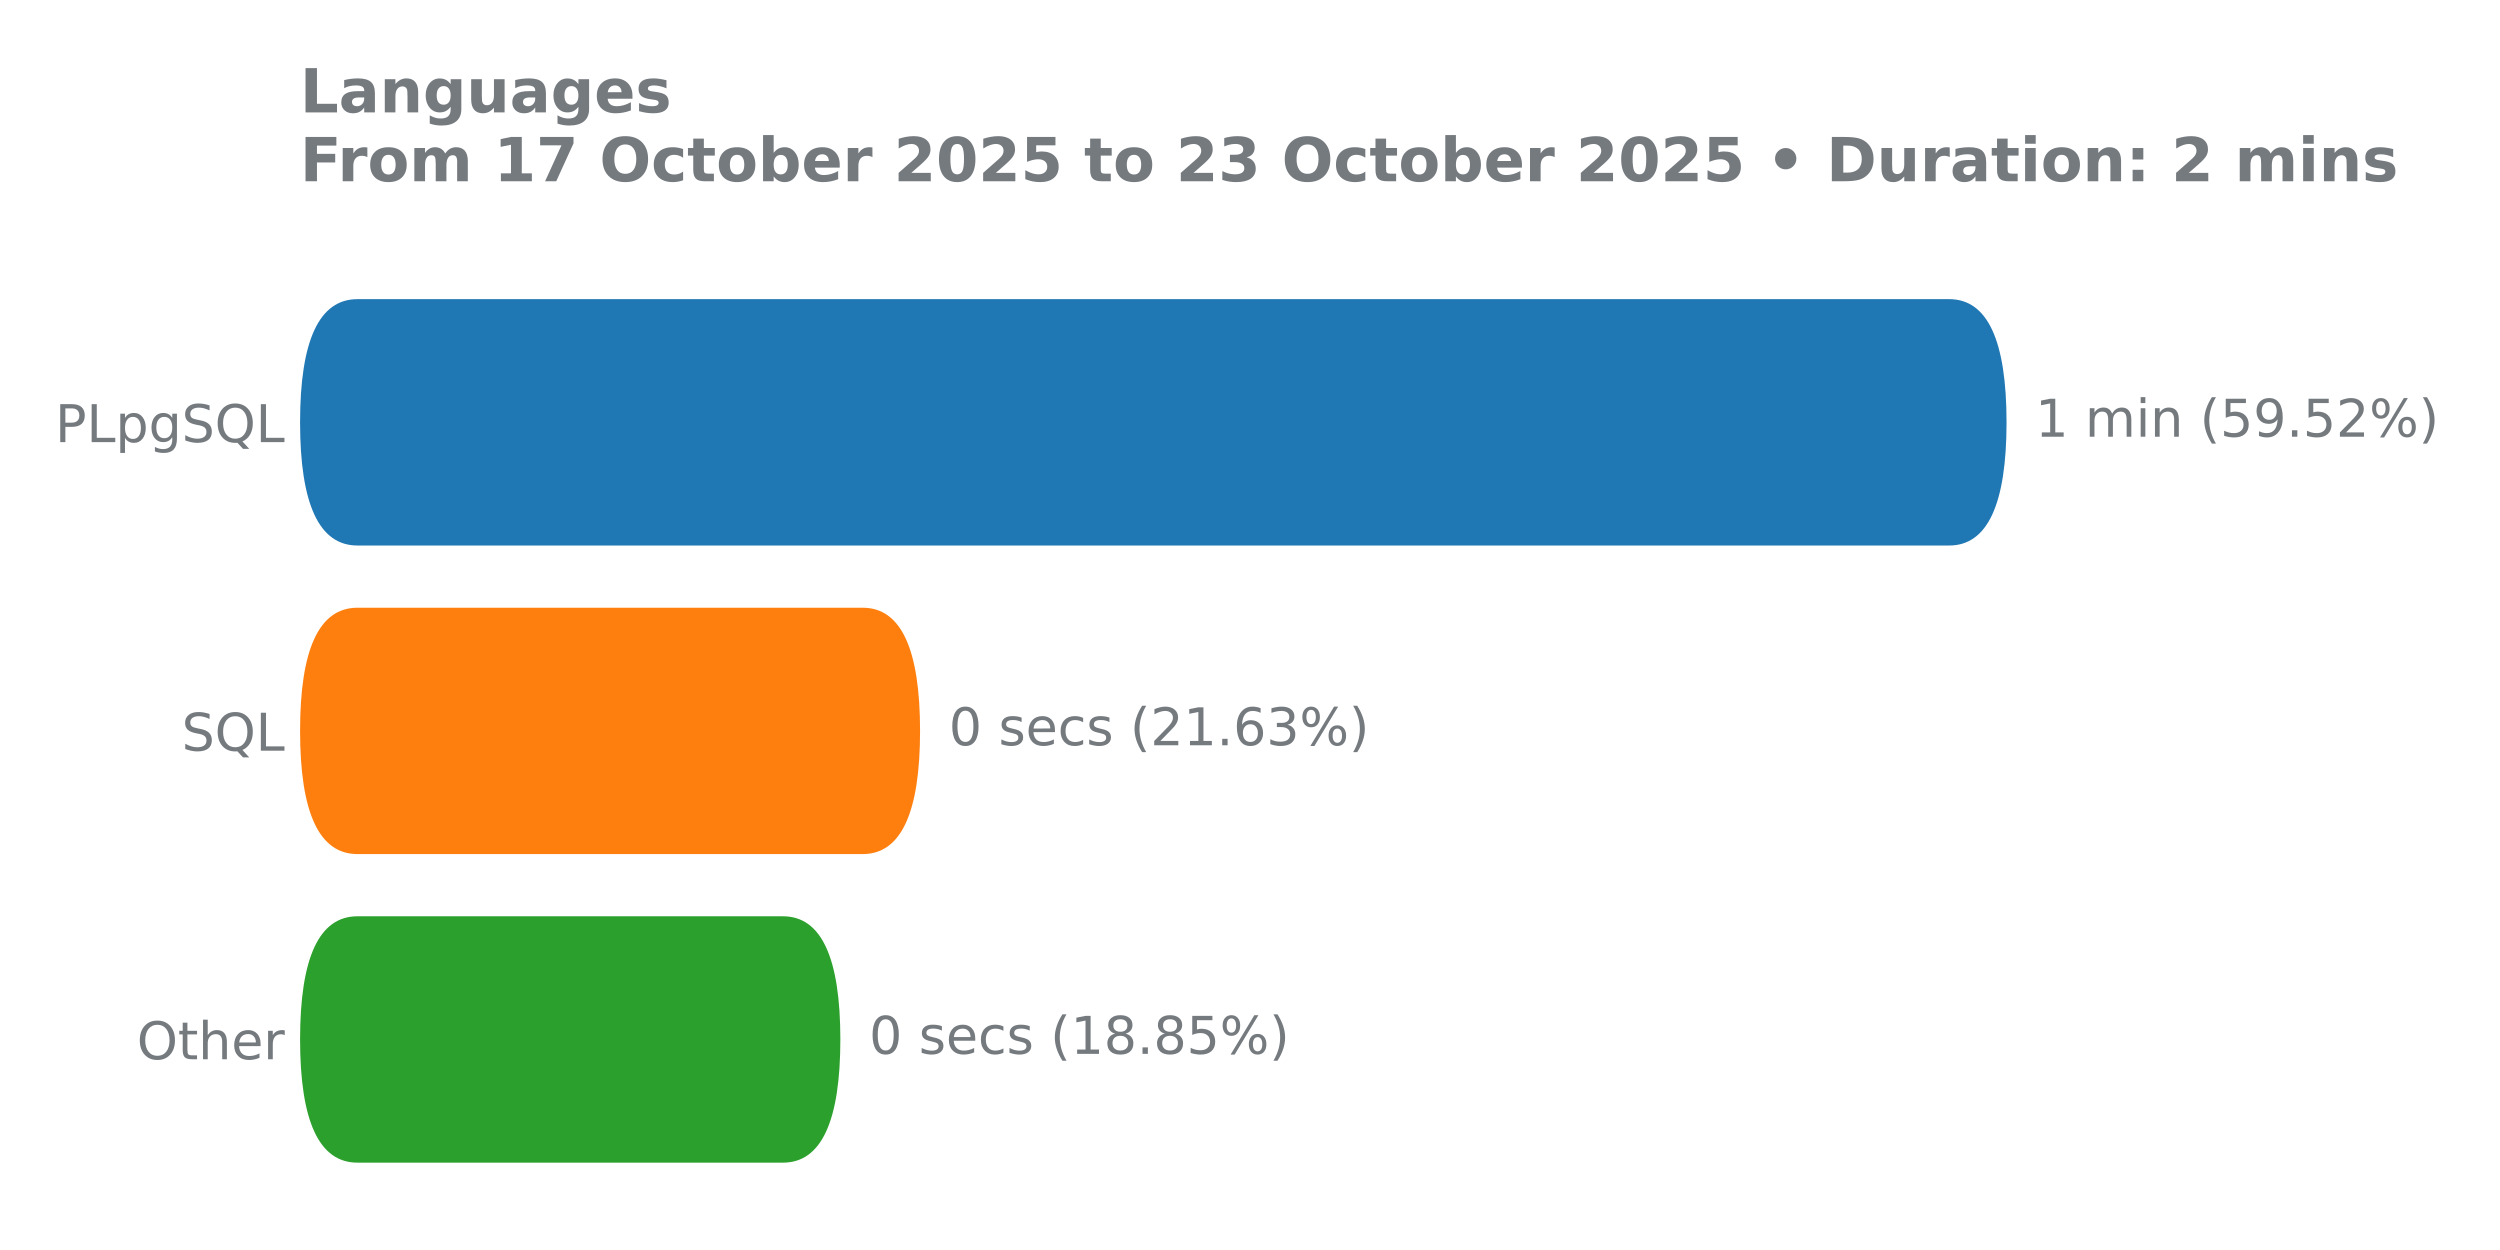
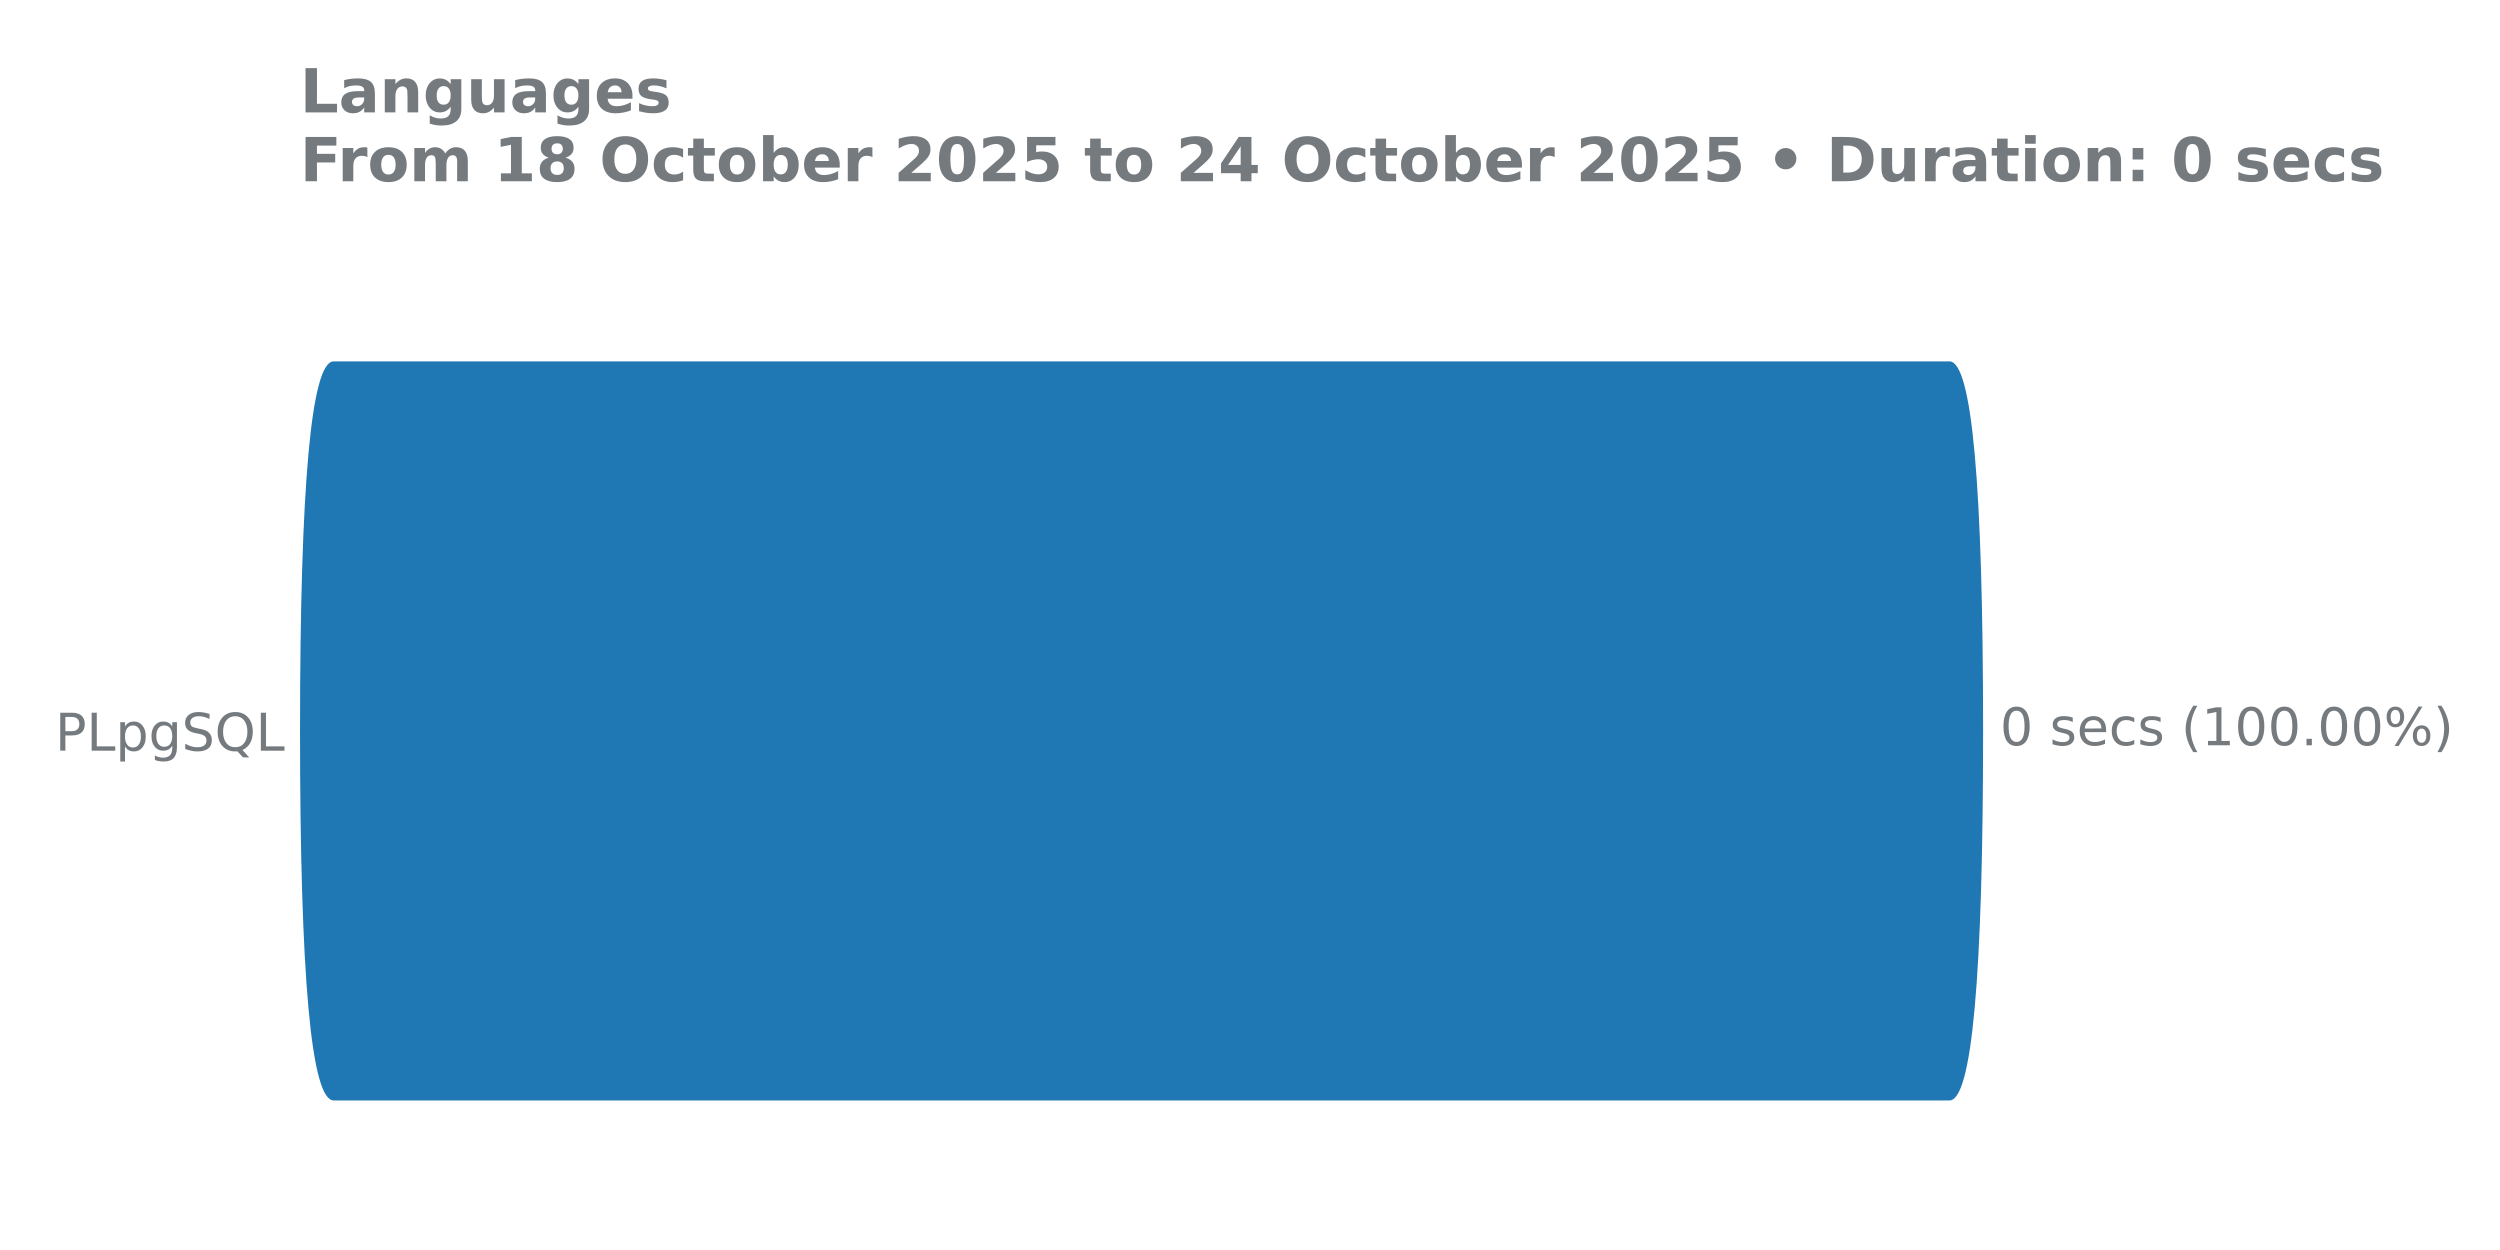
<svg xmlns="http://www.w3.org/2000/svg" xmlns:xlink="http://www.w3.org/1999/xlink" width="576pt" height="288pt" viewBox="0 0 576 288" version="1.1">
  <defs>
    <style type="text/css">*{stroke-linejoin: round; stroke-linecap: butt}</style>
  </defs>
  <g id="figure_1">
    <g id="patch_1">
      <path d="M 0 288  L 576 288  L 576 0  L 0 0  L 0 288  z " style="fill: none" />
    </g>
    <g id="axes_1">
      <g id="patch_2">
-         <path d="M 69.11 275.04  L 528.401 275.04  L 528.401 61.76  L 69.11 61.76  L 69.11 275.04  z " style="fill: none" />
+         <path d="M 69.11 275.04  L 495.704 275.04  L 495.704 61.76  L 69.11 61.76  L 69.11 275.04  z " style="fill: none" />
      </g>
      <g id="matplotlib.axis_1" />
      <g id="matplotlib.axis_2">
        <g id="ytick_1">
          <g id="text_1">
-             <g style="fill: #757a7f" transform="translate(12.70125 101.8657) scale(0.12 -0.12)">
+             <g style="fill: #757a7f" transform="translate(12.70125 172.9591) scale(0.12 -0.12)">
              <defs>
                <path id="DejaVuSans-50" d="M 1259 4147  L 1259 2394  L 2053 2394  Q 2494 2394 2734 2622  Q 2975 2850 2975 3272  Q 2975 3691 2734 3919  Q 2494 4147 2053 4147  L 1259 4147  z M 628 4666  L 2053 4666  Q 2838 4666 3239 4311  Q 3641 3956 3641 3272  Q 3641 2581 3239 2228  Q 2838 1875 2053 1875  L 1259 1875  L 1259 0  L 628 0  L 628 4666  z " transform="scale(0.015625)" />
                <path id="DejaVuSans-4c" d="M 628 4666  L 1259 4666  L 1259 531  L 3531 531  L 3531 0  L 628 0  L 628 4666  z " transform="scale(0.015625)" />
                <path id="DejaVuSans-70" d="M 1159 525  L 1159 -1331  L 581 -1331  L 581 3500  L 1159 3500  L 1159 2969  Q 1341 3281 1617 3432  Q 1894 3584 2278 3584  Q 2916 3584 3314 3078  Q 3713 2572 3713 1747  Q 3713 922 3314 415  Q 2916 -91 2278 -91  Q 1894 -91 1617 61  Q 1341 213 1159 525  z M 3116 1747  Q 3116 2381 2855 2742  Q 2594 3103 2138 3103  Q 1681 3103 1420 2742  Q 1159 2381 1159 1747  Q 1159 1113 1420 752  Q 1681 391 2138 391  Q 2594 391 2855 752  Q 3116 1113 3116 1747  z " transform="scale(0.015625)" />
                <path id="DejaVuSans-67" d="M 2906 1791  Q 2906 2416 2648 2759  Q 2391 3103 1925 3103  Q 1463 3103 1205 2759  Q 947 2416 947 1791  Q 947 1169 1205 825  Q 1463 481 1925 481  Q 2391 481 2648 825  Q 2906 1169 2906 1791  z M 3481 434  Q 3481 -459 3084 -895  Q 2688 -1331 1869 -1331  Q 1566 -1331 1297 -1286  Q 1028 -1241 775 -1147  L 775 -588  Q 1028 -725 1275 -790  Q 1522 -856 1778 -856  Q 2344 -856 2625 -561  Q 2906 -266 2906 331  L 2906 616  Q 2728 306 2450 153  Q 2172 0 1784 0  Q 1141 0 747 490  Q 353 981 353 1791  Q 353 2603 747 3093  Q 1141 3584 1784 3584  Q 2172 3584 2450 3431  Q 2728 3278 2906 2969  L 2906 3500  L 3481 3500  L 3481 434  z " transform="scale(0.015625)" />
                <path id="DejaVuSans-53" d="M 3425 4513  L 3425 3897  Q 3066 4069 2747 4153  Q 2428 4238 2131 4238  Q 1616 4238 1336 4038  Q 1056 3838 1056 3469  Q 1056 3159 1242 3001  Q 1428 2844 1947 2747  L 2328 2669  Q 3034 2534 3370 2195  Q 3706 1856 3706 1288  Q 3706 609 3251 259  Q 2797 -91 1919 -91  Q 1588 -91 1214 -16  Q 841 59 441 206  L 441 856  Q 825 641 1194 531  Q 1563 422 1919 422  Q 2459 422 2753 634  Q 3047 847 3047 1241  Q 3047 1584 2836 1778  Q 2625 1972 2144 2069  L 1759 2144  Q 1053 2284 737 2584  Q 422 2884 422 3419  Q 422 4038 858 4394  Q 1294 4750 2059 4750  Q 2388 4750 2728 4690  Q 3069 4631 3425 4513  z " transform="scale(0.015625)" />
                <path id="DejaVuSans-51" d="M 2522 4238  Q 1834 4238 1429 3725  Q 1025 3213 1025 2328  Q 1025 1447 1429 934  Q 1834 422 2522 422  Q 3209 422 3611 934  Q 4013 1447 4013 2328  Q 4013 3213 3611 3725  Q 3209 4238 2522 4238  z M 3406 84  L 4238 -825  L 3475 -825  L 2784 -78  Q 2681 -84 2626 -87  Q 2572 -91 2522 -91  Q 1538 -91 948 567  Q 359 1225 359 2328  Q 359 3434 948 4092  Q 1538 4750 2522 4750  Q 3503 4750 4090 4092  Q 4678 3434 4678 2328  Q 4678 1516 4351 937  Q 4025 359 3406 84  z " transform="scale(0.015625)" />
              </defs>
              <use xlink:href="#DejaVuSans-50" />
              <use xlink:href="#DejaVuSans-4c" transform="translate(60.30273 0)" />
              <use xlink:href="#DejaVuSans-70" transform="translate(116.0156 0)" />
              <use xlink:href="#DejaVuSans-67" transform="translate(179.4922 0)" />
              <use xlink:href="#DejaVuSans-53" transform="translate(242.9688 0)" />
              <use xlink:href="#DejaVuSans-51" transform="translate(306.4453 0)" />
              <use xlink:href="#DejaVuSans-4c" transform="translate(385.1562 0)" />
            </g>
          </g>
        </g>
-         <g id="ytick_2">
-           <g id="text_2">
-             <g style="fill: #757a7f" transform="translate(41.85938 172.9591) scale(0.12 -0.12)">
-               <use xlink:href="#DejaVuSans-53" />
-               <use xlink:href="#DejaVuSans-51" transform="translate(63.47656 0)" />
-               <use xlink:href="#DejaVuSans-4c" transform="translate(142.1875 0)" />
-             </g>
-           </g>
-         </g>
-         <g id="ytick_3">
-           <g id="text_3">
-             <g style="fill: #757a7f" transform="translate(31.5375 244.0524) scale(0.12 -0.12)">
-               <defs>
-                 <path id="DejaVuSans-4f" d="M 2522 4238  Q 1834 4238 1429 3725  Q 1025 3213 1025 2328  Q 1025 1447 1429 934  Q 1834 422 2522 422  Q 3209 422 3611 934  Q 4013 1447 4013 2328  Q 4013 3213 3611 3725  Q 3209 4238 2522 4238  z M 2522 4750  Q 3503 4750 4090 4092  Q 4678 3434 4678 2328  Q 4678 1225 4090 567  Q 3503 -91 2522 -91  Q 1538 -91 948 565  Q 359 1222 359 2328  Q 359 3434 948 4092  Q 1538 4750 2522 4750  z " transform="scale(0.015625)" />
-                 <path id="DejaVuSans-74" d="M 1172 4494  L 1172 3500  L 2356 3500  L 2356 3053  L 1172 3053  L 1172 1153  Q 1172 725 1289 603  Q 1406 481 1766 481  L 2356 481  L 2356 0  L 1766 0  Q 1100 0 847 248  Q 594 497 594 1153  L 594 3053  L 172 3053  L 172 3500  L 594 3500  L 594 4494  L 1172 4494  z " transform="scale(0.015625)" />
-                 <path id="DejaVuSans-68" d="M 3513 2113  L 3513 0  L 2938 0  L 2938 2094  Q 2938 2591 2744 2837  Q 2550 3084 2163 3084  Q 1697 3084 1428 2787  Q 1159 2491 1159 1978  L 1159 0  L 581 0  L 581 4863  L 1159 4863  L 1159 2956  Q 1366 3272 1645 3428  Q 1925 3584 2291 3584  Q 2894 3584 3203 3211  Q 3513 2838 3513 2113  z " transform="scale(0.015625)" />
-                 <path id="DejaVuSans-65" d="M 3597 1894  L 3597 1613  L 953 1613  Q 991 1019 1311 708  Q 1631 397 2203 397  Q 2534 397 2845 478  Q 3156 559 3463 722  L 3463 178  Q 3153 47 2828 -22  Q 2503 -91 2169 -91  Q 1331 -91 842 396  Q 353 884 353 1716  Q 353 2575 817 3079  Q 1281 3584 2069 3584  Q 2775 3584 3186 3129  Q 3597 2675 3597 1894  z M 3022 2063  Q 3016 2534 2758 2815  Q 2500 3097 2075 3097  Q 1594 3097 1305 2825  Q 1016 2553 972 2059  L 3022 2063  z " transform="scale(0.015625)" />
-                 <path id="DejaVuSans-72" d="M 2631 2963  Q 2534 3019 2420 3045  Q 2306 3072 2169 3072  Q 1681 3072 1420 2755  Q 1159 2438 1159 1844  L 1159 0  L 581 0  L 581 3500  L 1159 3500  L 1159 2956  Q 1341 3275 1631 3429  Q 1922 3584 2338 3584  Q 2397 3584 2469 3576  Q 2541 3569 2628 3553  L 2631 2963  z " transform="scale(0.015625)" />
-               </defs>
-               <use xlink:href="#DejaVuSans-4f" />
-               <use xlink:href="#DejaVuSans-74" transform="translate(78.71094 0)" />
-               <use xlink:href="#DejaVuSans-68" transform="translate(117.9199 0)" />
-               <use xlink:href="#DejaVuSans-65" transform="translate(181.2988 0)" />
-               <use xlink:href="#DejaVuSans-72" transform="translate(242.8223 0)" />
-             </g>
-           </g>
-         </g>
      </g>
      <g id="patch_3">
-         <path d="M 82.35 211.113  L 180.405 211.113  Q 193.618 211.113 193.618 239.55  L 193.618 239.436  Q 193.618 267.874 180.405 267.874  L 82.35 267.874  Q 69.136 267.874 69.136 239.436  L 69.136 239.55  Q 69.136 211.113 82.35 211.113  z " clip-path="url(#pc10eb22405)" style="fill: #2ca02c" />
-       </g>
-       <g id="patch_4">
-         <path d="M 82.35 140.02  L 198.771 140.02  Q 211.984 140.02 211.984 168.457  L 211.984 168.343  Q 211.984 196.78 198.771 196.78  L 82.35 196.78  Q 69.136 196.78 69.136 168.343  L 69.136 168.457  Q 69.136 140.02 82.35 140.02  z " clip-path="url(#pc10eb22405)" style="fill: #ff7f0e" />
-       </g>
-       <g id="patch_5">
-         <path d="M 82.35 68.926  L 449.095 68.926  Q 462.308 68.926 462.308 97.364  L 462.308 97.25  Q 462.308 125.687 449.095 125.687  L 82.35 125.687  Q 69.136 125.687 69.136 97.25  L 69.136 97.364  Q 69.136 68.926 82.35 68.926  z " clip-path="url(#pc10eb22405)" style="fill: #1f77b4" />
+         <path d="M 76.882 83.259  L 449.151 83.259  Q 456.907 83.259 456.907 168.571  L 456.907 168.229  Q 456.907 253.541 449.151 253.541  L 76.882 253.541  Q 69.126 253.541 69.126 168.229  L 69.126 168.571  Q 69.126 83.259 76.882 83.259  z " clip-path="url(#p2b2c03916b)" style="fill: #1f77b4" />
      </g>
      <g id="line2d_1">
-         <path clip-path="url(#pc10eb22405)" style="fill: none; stroke: #424242; stroke-width: 2.25; stroke-linecap: round" />
+         <path clip-path="url(#p2b2c03916b)" style="fill: none; stroke: #424242; stroke-width: 2.25; stroke-linecap: round" />
      </g>
-       <g id="line2d_2">
-         <path clip-path="url(#pc10eb22405)" style="fill: none; stroke: #424242; stroke-width: 2.25; stroke-linecap: round" />
-       </g>
-       <g id="line2d_3">
-         <path clip-path="url(#pc10eb22405)" style="fill: none; stroke: #424242; stroke-width: 2.25; stroke-linecap: round" />
-       </g>
-       <g id="text_4">
-         <g style="fill: #757a7f" transform="translate(468.9412 100.6179) scale(0.12 -0.12)">
+       <g id="text_2">
+         <g style="fill: #757a7f" transform="translate(460.8005 171.7113) scale(0.12 -0.12)">
          <defs>
+             <path id="DejaVuSans-30" d="M 2034 4250  Q 1547 4250 1301 3770  Q 1056 3291 1056 2328  Q 1056 1369 1301 889  Q 1547 409 2034 409  Q 2525 409 2770 889  Q 3016 1369 3016 2328  Q 3016 3291 2770 3770  Q 2525 4250 2034 4250  z M 2034 4750  Q 2819 4750 3233 4129  Q 3647 3509 3647 2328  Q 3647 1150 3233 529  Q 2819 -91 2034 -91  Q 1250 -91 836 529  Q 422 1150 422 2328  Q 422 3509 836 4129  Q 1250 4750 2034 4750  z " transform="scale(0.015625)" />
+             <path id="DejaVuSans-20" transform="scale(0.015625)" />
+             <path id="DejaVuSans-73" d="M 2834 3397  L 2834 2853  Q 2591 2978 2328 3040  Q 2066 3103 1784 3103  Q 1356 3103 1142 2972  Q 928 2841 928 2578  Q 928 2378 1081 2264  Q 1234 2150 1697 2047  L 1894 2003  Q 2506 1872 2764 1633  Q 3022 1394 3022 966  Q 3022 478 2636 193  Q 2250 -91 1575 -91  Q 1294 -91 989 -36  Q 684 19 347 128  L 347 722  Q 666 556 975 473  Q 1284 391 1588 391  Q 1994 391 2212 530  Q 2431 669 2431 922  Q 2431 1156 2273 1281  Q 2116 1406 1581 1522  L 1381 1569  Q 847 1681 609 1914  Q 372 2147 372 2553  Q 372 3047 722 3315  Q 1072 3584 1716 3584  Q 2034 3584 2315 3537  Q 2597 3491 2834 3397  z " transform="scale(0.015625)" />
+             <path id="DejaVuSans-65" d="M 3597 1894  L 3597 1613  L 953 1613  Q 991 1019 1311 708  Q 1631 397 2203 397  Q 2534 397 2845 478  Q 3156 559 3463 722  L 3463 178  Q 3153 47 2828 -22  Q 2503 -91 2169 -91  Q 1331 -91 842 396  Q 353 884 353 1716  Q 353 2575 817 3079  Q 1281 3584 2069 3584  Q 2775 3584 3186 3129  Q 3597 2675 3597 1894  z M 3022 2063  Q 3016 2534 2758 2815  Q 2500 3097 2075 3097  Q 1594 3097 1305 2825  Q 1016 2553 972 2059  L 3022 2063  z " transform="scale(0.015625)" />
+             <path id="DejaVuSans-63" d="M 3122 3366  L 3122 2828  Q 2878 2963 2633 3030  Q 2388 3097 2138 3097  Q 1578 3097 1268 2742  Q 959 2388 959 1747  Q 959 1106 1268 751  Q 1578 397 2138 397  Q 2388 397 2633 464  Q 2878 531 3122 666  L 3122 134  Q 2881 22 2623 -34  Q 2366 -91 2075 -91  Q 1284 -91 818 406  Q 353 903 353 1747  Q 353 2603 823 3093  Q 1294 3584 2113 3584  Q 2378 3584 2631 3529  Q 2884 3475 3122 3366  z " transform="scale(0.015625)" />
+             <path id="DejaVuSans-28" d="M 1984 4856  Q 1566 4138 1362 3434  Q 1159 2731 1159 2009  Q 1159 1288 1364 580  Q 1569 -128 1984 -844  L 1484 -844  Q 1016 -109 783 600  Q 550 1309 550 2009  Q 550 2706 781 3412  Q 1013 4119 1484 4856  L 1984 4856  z " transform="scale(0.015625)" />
            <path id="DejaVuSans-31" d="M 794 531  L 1825 531  L 1825 4091  L 703 3866  L 703 4441  L 1819 4666  L 2450 4666  L 2450 531  L 3481 531  L 3481 0  L 794 0  L 794 531  z " transform="scale(0.015625)" />
-             <path id="DejaVuSans-20" transform="scale(0.015625)" />
-             <path id="DejaVuSans-6d" d="M 3328 2828  Q 3544 3216 3844 3400  Q 4144 3584 4550 3584  Q 5097 3584 5394 3201  Q 5691 2819 5691 2113  L 5691 0  L 5113 0  L 5113 2094  Q 5113 2597 4934 2840  Q 4756 3084 4391 3084  Q 3944 3084 3684 2787  Q 3425 2491 3425 1978  L 3425 0  L 2847 0  L 2847 2094  Q 2847 2600 2669 2842  Q 2491 3084 2119 3084  Q 1678 3084 1418 2786  Q 1159 2488 1159 1978  L 1159 0  L 581 0  L 581 3500  L 1159 3500  L 1159 2956  Q 1356 3278 1631 3431  Q 1906 3584 2284 3584  Q 2666 3584 2933 3390  Q 3200 3197 3328 2828  z " transform="scale(0.015625)" />
-             <path id="DejaVuSans-69" d="M 603 3500  L 1178 3500  L 1178 0  L 603 0  L 603 3500  z M 603 4863  L 1178 4863  L 1178 4134  L 603 4134  L 603 4863  z " transform="scale(0.015625)" />
-             <path id="DejaVuSans-6e" d="M 3513 2113  L 3513 0  L 2938 0  L 2938 2094  Q 2938 2591 2744 2837  Q 2550 3084 2163 3084  Q 1697 3084 1428 2787  Q 1159 2491 1159 1978  L 1159 0  L 581 0  L 581 3500  L 1159 3500  L 1159 2956  Q 1366 3272 1645 3428  Q 1925 3584 2291 3584  Q 2894 3584 3203 3211  Q 3513 2838 3513 2113  z " transform="scale(0.015625)" />
-             <path id="DejaVuSans-28" d="M 1984 4856  Q 1566 4138 1362 3434  Q 1159 2731 1159 2009  Q 1159 1288 1364 580  Q 1569 -128 1984 -844  L 1484 -844  Q 1016 -109 783 600  Q 550 1309 550 2009  Q 550 2706 781 3412  Q 1013 4119 1484 4856  L 1984 4856  z " transform="scale(0.015625)" />
-             <path id="DejaVuSans-35" d="M 691 4666  L 3169 4666  L 3169 4134  L 1269 4134  L 1269 2991  Q 1406 3038 1543 3061  Q 1681 3084 1819 3084  Q 2600 3084 3056 2656  Q 3513 2228 3513 1497  Q 3513 744 3044 326  Q 2575 -91 1722 -91  Q 1428 -91 1123 -41  Q 819 9 494 109  L 494 744  Q 775 591 1075 516  Q 1375 441 1709 441  Q 2250 441 2565 725  Q 2881 1009 2881 1497  Q 2881 1984 2565 2268  Q 2250 2553 1709 2553  Q 1456 2553 1204 2497  Q 953 2441 691 2322  L 691 4666  z " transform="scale(0.015625)" />
-             <path id="DejaVuSans-39" d="M 703 97  L 703 672  Q 941 559 1184 500  Q 1428 441 1663 441  Q 2288 441 2617 861  Q 2947 1281 2994 2138  Q 2813 1869 2534 1725  Q 2256 1581 1919 1581  Q 1219 1581 811 2004  Q 403 2428 403 3163  Q 403 3881 828 4315  Q 1253 4750 1959 4750  Q 2769 4750 3195 4129  Q 3622 3509 3622 2328  Q 3622 1225 3098 567  Q 2575 -91 1691 -91  Q 1453 -91 1209 -44  Q 966 3 703 97  z M 1959 2075  Q 2384 2075 2632 2365  Q 2881 2656 2881 3163  Q 2881 3666 2632 3958  Q 2384 4250 1959 4250  Q 1534 4250 1286 3958  Q 1038 3666 1038 3163  Q 1038 2656 1286 2365  Q 1534 2075 1959 2075  z " transform="scale(0.015625)" />
            <path id="DejaVuSans-2e" d="M 684 794  L 1344 794  L 1344 0  L 684 0  L 684 794  z " transform="scale(0.015625)" />
-             <path id="DejaVuSans-32" d="M 1228 531  L 3431 531  L 3431 0  L 469 0  L 469 531  Q 828 903 1448 1529  Q 2069 2156 2228 2338  Q 2531 2678 2651 2914  Q 2772 3150 2772 3378  Q 2772 3750 2511 3984  Q 2250 4219 1831 4219  Q 1534 4219 1204 4116  Q 875 4013 500 3803  L 500 4441  Q 881 4594 1212 4672  Q 1544 4750 1819 4750  Q 2544 4750 2975 4387  Q 3406 4025 3406 3419  Q 3406 3131 3298 2873  Q 3191 2616 2906 2266  Q 2828 2175 2409 1742  Q 1991 1309 1228 531  z " transform="scale(0.015625)" />
            <path id="DejaVuSans-25" d="M 4653 2053  Q 4381 2053 4226 1822  Q 4072 1591 4072 1178  Q 4072 772 4226 539  Q 4381 306 4653 306  Q 4919 306 5073 539  Q 5228 772 5228 1178  Q 5228 1588 5073 1820  Q 4919 2053 4653 2053  z M 4653 2450  Q 5147 2450 5437 2106  Q 5728 1763 5728 1178  Q 5728 594 5436 251  Q 5144 -91 4653 -91  Q 4153 -91 3862 251  Q 3572 594 3572 1178  Q 3572 1766 3864 2108  Q 4156 2450 4653 2450  z M 1428 4353  Q 1159 4353 1004 4120  Q 850 3888 850 3481  Q 850 3069 1003 2837  Q 1156 2606 1428 2606  Q 1700 2606 1854 2837  Q 2009 3069 2009 3481  Q 2009 3884 1853 4118  Q 1697 4353 1428 4353  z M 4250 4750  L 4750 4750  L 1831 -91  L 1331 -91  L 4250 4750  z M 1428 4750  Q 1922 4750 2215 4408  Q 2509 4066 2509 3481  Q 2509 2891 2217 2550  Q 1925 2209 1428 2209  Q 931 2209 642 2551  Q 353 2894 353 3481  Q 353 4063 643 4406  Q 934 4750 1428 4750  z " transform="scale(0.015625)" />
            <path id="DejaVuSans-29" d="M 513 4856  L 1013 4856  Q 1481 4119 1714 3412  Q 1947 2706 1947 2009  Q 1947 1309 1714 600  Q 1481 -109 1013 -844  L 513 -844  Q 928 -128 1133 580  Q 1338 1288 1338 2009  Q 1338 2731 1133 3434  Q 928 4138 513 4856  z " transform="scale(0.015625)" />
-           </defs>
-           <use xlink:href="#DejaVuSans-31" />
-           <use xlink:href="#DejaVuSans-20" transform="translate(63.62305 0)" />
-           <use xlink:href="#DejaVuSans-6d" transform="translate(95.41016 0)" />
-           <use xlink:href="#DejaVuSans-69" transform="translate(192.8223 0)" />
-           <use xlink:href="#DejaVuSans-6e" transform="translate(220.6055 0)" />
-           <use xlink:href="#DejaVuSans-20" transform="translate(283.9844 0)" />
-           <use xlink:href="#DejaVuSans-28" transform="translate(315.7715 0)" />
-           <use xlink:href="#DejaVuSans-35" transform="translate(354.7852 0)" />
-           <use xlink:href="#DejaVuSans-39" transform="translate(418.4082 0)" />
-           <use xlink:href="#DejaVuSans-2e" transform="translate(482.0312 0)" />
-           <use xlink:href="#DejaVuSans-35" transform="translate(513.8184 0)" />
-           <use xlink:href="#DejaVuSans-32" transform="translate(577.4414 0)" />
-           <use xlink:href="#DejaVuSans-25" transform="translate(641.0645 0)" />
-           <use xlink:href="#DejaVuSans-29" transform="translate(736.084 0)" />
-         </g>
-       </g>
-       <g id="text_5">
-         <g style="fill: #757a7f" transform="translate(218.6173 171.7113) scale(0.12 -0.12)">
-           <defs>
-             <path id="DejaVuSans-30" d="M 2034 4250  Q 1547 4250 1301 3770  Q 1056 3291 1056 2328  Q 1056 1369 1301 889  Q 1547 409 2034 409  Q 2525 409 2770 889  Q 3016 1369 3016 2328  Q 3016 3291 2770 3770  Q 2525 4250 2034 4250  z M 2034 4750  Q 2819 4750 3233 4129  Q 3647 3509 3647 2328  Q 3647 1150 3233 529  Q 2819 -91 2034 -91  Q 1250 -91 836 529  Q 422 1150 422 2328  Q 422 3509 836 4129  Q 1250 4750 2034 4750  z " transform="scale(0.015625)" />
-             <path id="DejaVuSans-73" d="M 2834 3397  L 2834 2853  Q 2591 2978 2328 3040  Q 2066 3103 1784 3103  Q 1356 3103 1142 2972  Q 928 2841 928 2578  Q 928 2378 1081 2264  Q 1234 2150 1697 2047  L 1894 2003  Q 2506 1872 2764 1633  Q 3022 1394 3022 966  Q 3022 478 2636 193  Q 2250 -91 1575 -91  Q 1294 -91 989 -36  Q 684 19 347 128  L 347 722  Q 666 556 975 473  Q 1284 391 1588 391  Q 1994 391 2212 530  Q 2431 669 2431 922  Q 2431 1156 2273 1281  Q 2116 1406 1581 1522  L 1381 1569  Q 847 1681 609 1914  Q 372 2147 372 2553  Q 372 3047 722 3315  Q 1072 3584 1716 3584  Q 2034 3584 2315 3537  Q 2597 3491 2834 3397  z " transform="scale(0.015625)" />
-             <path id="DejaVuSans-63" d="M 3122 3366  L 3122 2828  Q 2878 2963 2633 3030  Q 2388 3097 2138 3097  Q 1578 3097 1268 2742  Q 959 2388 959 1747  Q 959 1106 1268 751  Q 1578 397 2138 397  Q 2388 397 2633 464  Q 2878 531 3122 666  L 3122 134  Q 2881 22 2623 -34  Q 2366 -91 2075 -91  Q 1284 -91 818 406  Q 353 903 353 1747  Q 353 2603 823 3093  Q 1294 3584 2113 3584  Q 2378 3584 2631 3529  Q 2884 3475 3122 3366  z " transform="scale(0.015625)" />
-             <path id="DejaVuSans-36" d="M 2113 2584  Q 1688 2584 1439 2293  Q 1191 2003 1191 1497  Q 1191 994 1439 701  Q 1688 409 2113 409  Q 2538 409 2786 701  Q 3034 994 3034 1497  Q 3034 2003 2786 2293  Q 2538 2584 2113 2584  z M 3366 4563  L 3366 3988  Q 3128 4100 2886 4159  Q 2644 4219 2406 4219  Q 1781 4219 1451 3797  Q 1122 3375 1075 2522  Q 1259 2794 1537 2939  Q 1816 3084 2150 3084  Q 2853 3084 3261 2657  Q 3669 2231 3669 1497  Q 3669 778 3244 343  Q 2819 -91 2113 -91  Q 1303 -91 875 529  Q 447 1150 447 2328  Q 447 3434 972 4092  Q 1497 4750 2381 4750  Q 2619 4750 2861 4703  Q 3103 4656 3366 4563  z " transform="scale(0.015625)" />
-             <path id="DejaVuSans-33" d="M 2597 2516  Q 3050 2419 3304 2112  Q 3559 1806 3559 1356  Q 3559 666 3084 287  Q 2609 -91 1734 -91  Q 1441 -91 1130 -33  Q 819 25 488 141  L 488 750  Q 750 597 1062 519  Q 1375 441 1716 441  Q 2309 441 2620 675  Q 2931 909 2931 1356  Q 2931 1769 2642 2001  Q 2353 2234 1838 2234  L 1294 2234  L 1294 2753  L 1863 2753  Q 2328 2753 2575 2939  Q 2822 3125 2822 3475  Q 2822 3834 2567 4026  Q 2313 4219 1838 4219  Q 1578 4219 1281 4162  Q 984 4106 628 3988  L 628 4550  Q 988 4650 1302 4700  Q 1616 4750 1894 4750  Q 2613 4750 3031 4423  Q 3450 4097 3450 3541  Q 3450 3153 3228 2886  Q 3006 2619 2597 2516  z " transform="scale(0.015625)" />
-           </defs>
-           <use xlink:href="#DejaVuSans-30" />
-           <use xlink:href="#DejaVuSans-20" transform="translate(63.62305 0)" />
-           <use xlink:href="#DejaVuSans-73" transform="translate(95.41016 0)" />
-           <use xlink:href="#DejaVuSans-65" transform="translate(147.5098 0)" />
-           <use xlink:href="#DejaVuSans-63" transform="translate(209.0332 0)" />
-           <use xlink:href="#DejaVuSans-73" transform="translate(264.0137 0)" />
-           <use xlink:href="#DejaVuSans-20" transform="translate(316.1133 0)" />
-           <use xlink:href="#DejaVuSans-28" transform="translate(347.9004 0)" />
-           <use xlink:href="#DejaVuSans-32" transform="translate(386.9141 0)" />
-           <use xlink:href="#DejaVuSans-31" transform="translate(450.5371 0)" />
-           <use xlink:href="#DejaVuSans-2e" transform="translate(514.1602 0)" />
-           <use xlink:href="#DejaVuSans-36" transform="translate(545.9473 0)" />
-           <use xlink:href="#DejaVuSans-33" transform="translate(609.5703 0)" />
-           <use xlink:href="#DejaVuSans-25" transform="translate(673.1934 0)" />
-           <use xlink:href="#DejaVuSans-29" transform="translate(768.2129 0)" />
-         </g>
-       </g>
-       <g id="text_6">
-         <g style="fill: #757a7f" transform="translate(200.2509 242.8046) scale(0.12 -0.12)">
-           <defs>
-             <path id="DejaVuSans-38" d="M 2034 2216  Q 1584 2216 1326 1975  Q 1069 1734 1069 1313  Q 1069 891 1326 650  Q 1584 409 2034 409  Q 2484 409 2743 651  Q 3003 894 3003 1313  Q 3003 1734 2745 1975  Q 2488 2216 2034 2216  z M 1403 2484  Q 997 2584 770 2862  Q 544 3141 544 3541  Q 544 4100 942 4425  Q 1341 4750 2034 4750  Q 2731 4750 3128 4425  Q 3525 4100 3525 3541  Q 3525 3141 3298 2862  Q 3072 2584 2669 2484  Q 3125 2378 3379 2068  Q 3634 1759 3634 1313  Q 3634 634 3220 271  Q 2806 -91 2034 -91  Q 1263 -91 848 271  Q 434 634 434 1313  Q 434 1759 690 2068  Q 947 2378 1403 2484  z M 1172 3481  Q 1172 3119 1398 2916  Q 1625 2713 2034 2713  Q 2441 2713 2670 2916  Q 2900 3119 2900 3481  Q 2900 3844 2670 4047  Q 2441 4250 2034 4250  Q 1625 4250 1398 4047  Q 1172 3844 1172 3481  z " transform="scale(0.015625)" />
          </defs>
          <use xlink:href="#DejaVuSans-30" />
          <use xlink:href="#DejaVuSans-20" transform="translate(63.62305 0)" />
          <use xlink:href="#DejaVuSans-73" transform="translate(95.41016 0)" />
          <use xlink:href="#DejaVuSans-65" transform="translate(147.5098 0)" />
          <use xlink:href="#DejaVuSans-63" transform="translate(209.0332 0)" />
          <use xlink:href="#DejaVuSans-73" transform="translate(264.0137 0)" />
          <use xlink:href="#DejaVuSans-20" transform="translate(316.1133 0)" />
          <use xlink:href="#DejaVuSans-28" transform="translate(347.9004 0)" />
          <use xlink:href="#DejaVuSans-31" transform="translate(386.9141 0)" />
-           <use xlink:href="#DejaVuSans-38" transform="translate(450.5371 0)" />
-           <use xlink:href="#DejaVuSans-2e" transform="translate(514.1602 0)" />
-           <use xlink:href="#DejaVuSans-38" transform="translate(545.9473 0)" />
-           <use xlink:href="#DejaVuSans-35" transform="translate(609.5703 0)" />
-           <use xlink:href="#DejaVuSans-25" transform="translate(673.1934 0)" />
-           <use xlink:href="#DejaVuSans-29" transform="translate(768.2129 0)" />
+           <use xlink:href="#DejaVuSans-30" transform="translate(450.5371 0)" />
+           <use xlink:href="#DejaVuSans-30" transform="translate(514.1602 0)" />
+           <use xlink:href="#DejaVuSans-2e" transform="translate(577.7832 0)" />
+           <use xlink:href="#DejaVuSans-30" transform="translate(609.5703 0)" />
+           <use xlink:href="#DejaVuSans-30" transform="translate(673.1934 0)" />
+           <use xlink:href="#DejaVuSans-25" transform="translate(736.8164 0)" />
+           <use xlink:href="#DejaVuSans-29" transform="translate(831.8359 0)" />
        </g>
      </g>
-       <g id="text_7">
+       <g id="text_3">
        <g style="fill: #757a7f" transform="translate(69.11 25.91463) scale(0.14 -0.14)">
          <defs>
            <path id="DejaVuSans-Bold-4c" d="M 588 4666  L 1791 4666  L 1791 909  L 3903 909  L 3903 0  L 588 0  L 588 4666  z " transform="scale(0.015625)" />
            <path id="DejaVuSans-Bold-61" d="M 2106 1575  Q 1756 1575 1579 1456  Q 1403 1338 1403 1106  Q 1403 894 1545 773  Q 1688 653 1941 653  Q 2256 653 2472 879  Q 2688 1106 2688 1447  L 2688 1575  L 2106 1575  z M 3816 1997  L 3816 0  L 2688 0  L 2688 519  Q 2463 200 2181 54  Q 1900 -91 1497 -91  Q 953 -91 614 226  Q 275 544 275 1050  Q 275 1666 698 1953  Q 1122 2241 2028 2241  L 2688 2241  L 2688 2328  Q 2688 2594 2478 2717  Q 2269 2841 1825 2841  Q 1466 2841 1156 2769  Q 847 2697 581 2553  L 581 3406  Q 941 3494 1303 3539  Q 1666 3584 2028 3584  Q 2975 3584 3395 3211  Q 3816 2838 3816 1997  z " transform="scale(0.015625)" />
            <path id="DejaVuSans-Bold-6e" d="M 4056 2131  L 4056 0  L 2931 0  L 2931 347  L 2931 1631  Q 2931 2084 2911 2256  Q 2891 2428 2841 2509  Q 2775 2619 2662 2680  Q 2550 2741 2406 2741  Q 2056 2741 1856 2470  Q 1656 2200 1656 1722  L 1656 0  L 538 0  L 538 3500  L 1656 3500  L 1656 2988  Q 1909 3294 2193 3439  Q 2478 3584 2822 3584  Q 3428 3584 3742 3212  Q 4056 2841 4056 2131  z " transform="scale(0.015625)" />
            <path id="DejaVuSans-Bold-67" d="M 2919 594  Q 2688 288 2409 144  Q 2131 0 1766 0  Q 1125 0 706 504  Q 288 1009 288 1791  Q 288 2575 706 3076  Q 1125 3578 1766 3578  Q 2131 3578 2409 3434  Q 2688 3291 2919 2981  L 2919 3500  L 4044 3500  L 4044 353  Q 4044 -491 3511 -936  Q 2978 -1381 1966 -1381  Q 1638 -1381 1331 -1331  Q 1025 -1281 716 -1178  L 716 -306  Q 1009 -475 1290 -558  Q 1572 -641 1856 -641  Q 2406 -641 2662 -400  Q 2919 -159 2919 353  L 2919 594  z M 2181 2772  Q 1834 2772 1640 2515  Q 1447 2259 1447 1791  Q 1447 1309 1634 1061  Q 1822 813 2181 813  Q 2531 813 2725 1069  Q 2919 1325 2919 1791  Q 2919 2259 2725 2515  Q 2531 2772 2181 2772  z " transform="scale(0.015625)" />
            <path id="DejaVuSans-Bold-75" d="M 500 1363  L 500 3500  L 1625 3500  L 1625 3150  Q 1625 2866 1622 2436  Q 1619 2006 1619 1863  Q 1619 1441 1641 1255  Q 1663 1069 1716 984  Q 1784 875 1895 815  Q 2006 756 2150 756  Q 2500 756 2700 1025  Q 2900 1294 2900 1772  L 2900 3500  L 4019 3500  L 4019 0  L 2900 0  L 2900 506  Q 2647 200 2364 54  Q 2081 -91 1741 -91  Q 1134 -91 817 281  Q 500 653 500 1363  z " transform="scale(0.015625)" />
            <path id="DejaVuSans-Bold-65" d="M 4031 1759  L 4031 1441  L 1416 1441  Q 1456 1047 1700 850  Q 1944 653 2381 653  Q 2734 653 3104 758  Q 3475 863 3866 1075  L 3866 213  Q 3469 63 3072 -14  Q 2675 -91 2278 -91  Q 1328 -91 801 392  Q 275 875 275 1747  Q 275 2603 792 3093  Q 1309 3584 2216 3584  Q 3041 3584 3536 3087  Q 4031 2591 4031 1759  z M 2881 2131  Q 2881 2450 2695 2645  Q 2509 2841 2209 2841  Q 1884 2841 1681 2658  Q 1478 2475 1428 2131  L 2881 2131  z " transform="scale(0.015625)" />
            <path id="DejaVuSans-Bold-73" d="M 3272 3391  L 3272 2541  Q 2913 2691 2578 2766  Q 2244 2841 1947 2841  Q 1628 2841 1473 2761  Q 1319 2681 1319 2516  Q 1319 2381 1436 2309  Q 1553 2238 1856 2203  L 2053 2175  Q 2913 2066 3209 1816  Q 3506 1566 3506 1031  Q 3506 472 3093 190  Q 2681 -91 1863 -91  Q 1516 -91 1145 -36  Q 775 19 384 128  L 384 978  Q 719 816 1070 734  Q 1422 653 1784 653  Q 2113 653 2278 743  Q 2444 834 2444 1013  Q 2444 1163 2330 1236  Q 2216 1309 1875 1350  L 1678 1375  Q 931 1469 631 1722  Q 331 1975 331 2491  Q 331 3047 712 3315  Q 1094 3584 1881 3584  Q 2191 3584 2531 3537  Q 2872 3491 3272 3391  z " transform="scale(0.015625)" />
          </defs>
          <use xlink:href="#DejaVuSans-Bold-4c" transform="translate(0 0.09375)" />
          <use xlink:href="#DejaVuSans-Bold-61" transform="translate(63.7207 0.09375)" />
          <use xlink:href="#DejaVuSans-Bold-6e" transform="translate(131.2012 0.09375)" />
          <use xlink:href="#DejaVuSans-Bold-67" transform="translate(202.3926 0.09375)" />
          <use xlink:href="#DejaVuSans-Bold-75" transform="translate(273.9746 0.09375)" />
          <use xlink:href="#DejaVuSans-Bold-61" transform="translate(345.166 0.09375)" />
          <use xlink:href="#DejaVuSans-Bold-67" transform="translate(412.6465 0.09375)" />
          <use xlink:href="#DejaVuSans-Bold-65" transform="translate(484.2285 0.09375)" />
          <use xlink:href="#DejaVuSans-Bold-73" transform="translate(552.0508 0.09375)" />
        </g>
        <g style="fill: #757a7f" transform="translate(69.11 41.76) scale(0.14 -0.14)">
          <defs>
            <path id="DejaVuSans-Bold-46" d="M 588 4666  L 3834 4666  L 3834 3756  L 1791 3756  L 1791 2888  L 3713 2888  L 3713 1978  L 1791 1978  L 1791 0  L 588 0  L 588 4666  z " transform="scale(0.015625)" />
            <path id="DejaVuSans-Bold-72" d="M 3138 2547  Q 2991 2616 2845 2648  Q 2700 2681 2553 2681  Q 2122 2681 1889 2404  Q 1656 2128 1656 1613  L 1656 0  L 538 0  L 538 3500  L 1656 3500  L 1656 2925  Q 1872 3269 2151 3426  Q 2431 3584 2822 3584  Q 2878 3584 2943 3579  Q 3009 3575 3134 3559  L 3138 2547  z " transform="scale(0.015625)" />
            <path id="DejaVuSans-Bold-6f" d="M 2203 2784  Q 1831 2784 1636 2517  Q 1441 2250 1441 1747  Q 1441 1244 1636 976  Q 1831 709 2203 709  Q 2569 709 2762 976  Q 2956 1244 2956 1747  Q 2956 2250 2762 2517  Q 2569 2784 2203 2784  z M 2203 3584  Q 3106 3584 3614 3096  Q 4122 2609 4122 1747  Q 4122 884 3614 396  Q 3106 -91 2203 -91  Q 1297 -91 786 396  Q 275 884 275 1747  Q 275 2609 786 3096  Q 1297 3584 2203 3584  z " transform="scale(0.015625)" />
            <path id="DejaVuSans-Bold-6d" d="M 3781 2919  Q 3994 3244 4286 3414  Q 4578 3584 4928 3584  Q 5531 3584 5847 3212  Q 6163 2841 6163 2131  L 6163 0  L 5038 0  L 5038 1825  Q 5041 1866 5042 1909  Q 5044 1953 5044 2034  Q 5044 2406 4934 2573  Q 4825 2741 4581 2741  Q 4263 2741 4089 2478  Q 3916 2216 3909 1719  L 3909 0  L 2784 0  L 2784 1825  Q 2784 2406 2684 2573  Q 2584 2741 2328 2741  Q 2006 2741 1831 2477  Q 1656 2213 1656 1722  L 1656 0  L 531 0  L 531 3500  L 1656 3500  L 1656 2988  Q 1863 3284 2130 3434  Q 2397 3584 2719 3584  Q 3081 3584 3359 3409  Q 3638 3234 3781 2919  z " transform="scale(0.015625)" />
            <path id="DejaVuSans-Bold-20" transform="scale(0.015625)" />
            <path id="DejaVuSans-Bold-31" d="M 750 831  L 1813 831  L 1813 3847  L 722 3622  L 722 4441  L 1806 4666  L 2950 4666  L 2950 831  L 4013 831  L 4013 0  L 750 0  L 750 831  z " transform="scale(0.015625)" />
-             <path id="DejaVuSans-Bold-37" d="M 428 4666  L 3944 4666  L 3944 3988  L 2125 0  L 953 0  L 2675 3781  L 428 3781  L 428 4666  z " transform="scale(0.015625)" />
+             <path id="DejaVuSans-Bold-38" d="M 2228 2088  Q 1891 2088 1709 1903  Q 1528 1719 1528 1375  Q 1528 1031 1709 848  Q 1891 666 2228 666  Q 2563 666 2741 848  Q 2919 1031 2919 1375  Q 2919 1722 2741 1905  Q 2563 2088 2228 2088  z M 1350 2484  Q 925 2613 709 2878  Q 494 3144 494 3541  Q 494 4131 934 4440  Q 1375 4750 2228 4750  Q 3075 4750 3515 4442  Q 3956 4134 3956 3541  Q 3956 3144 3739 2878  Q 3522 2613 3097 2484  Q 3572 2353 3814 2058  Q 4056 1763 4056 1313  Q 4056 619 3595 264  Q 3134 -91 2228 -91  Q 1319 -91 855 264  Q 391 619 391 1313  Q 391 1763 633 2058  Q 875 2353 1350 2484  z M 1631 3419  Q 1631 3141 1786 2991  Q 1941 2841 2228 2841  Q 2509 2841 2662 2991  Q 2816 3141 2816 3419  Q 2816 3697 2662 3845  Q 2509 3994 2228 3994  Q 1941 3994 1786 3844  Q 1631 3694 1631 3419  z " transform="scale(0.015625)" />
            <path id="DejaVuSans-Bold-4f" d="M 2719 3878  Q 2169 3878 1866 3472  Q 1563 3066 1563 2328  Q 1563 1594 1866 1187  Q 2169 781 2719 781  Q 3272 781 3575 1187  Q 3878 1594 3878 2328  Q 3878 3066 3575 3472  Q 3272 3878 2719 3878  z M 2719 4750  Q 3844 4750 4481 4106  Q 5119 3463 5119 2328  Q 5119 1197 4481 553  Q 3844 -91 2719 -91  Q 1597 -91 958 553  Q 319 1197 319 2328  Q 319 3463 958 4106  Q 1597 4750 2719 4750  z " transform="scale(0.015625)" />
            <path id="DejaVuSans-Bold-63" d="M 3366 3391  L 3366 2478  Q 3138 2634 2908 2709  Q 2678 2784 2431 2784  Q 1963 2784 1702 2511  Q 1441 2238 1441 1747  Q 1441 1256 1702 982  Q 1963 709 2431 709  Q 2694 709 2930 787  Q 3166 866 3366 1019  L 3366 103  Q 3103 6 2833 -42  Q 2563 -91 2291 -91  Q 1344 -91 809 395  Q 275 881 275 1747  Q 275 2613 809 3098  Q 1344 3584 2291 3584  Q 2566 3584 2833 3536  Q 3100 3488 3366 3391  z " transform="scale(0.015625)" />
            <path id="DejaVuSans-Bold-74" d="M 1759 4494  L 1759 3500  L 2913 3500  L 2913 2700  L 1759 2700  L 1759 1216  Q 1759 972 1856 886  Q 1953 800 2241 800  L 2816 800  L 2816 0  L 1856 0  Q 1194 0 917 276  Q 641 553 641 1216  L 641 2700  L 84 2700  L 84 3500  L 641 3500  L 641 4494  L 1759 4494  z " transform="scale(0.015625)" />
            <path id="DejaVuSans-Bold-62" d="M 2400 722  Q 2759 722 2948 984  Q 3138 1247 3138 1747  Q 3138 2247 2948 2509  Q 2759 2772 2400 2772  Q 2041 2772 1848 2508  Q 1656 2244 1656 1747  Q 1656 1250 1848 986  Q 2041 722 2400 722  z M 1656 2988  Q 1888 3294 2169 3439  Q 2450 3584 2816 3584  Q 3463 3584 3878 3070  Q 4294 2556 4294 1747  Q 4294 938 3878 423  Q 3463 -91 2816 -91  Q 2450 -91 2169 54  Q 1888 200 1656 506  L 1656 0  L 538 0  L 538 4863  L 1656 4863  L 1656 2988  z " transform="scale(0.015625)" />
            <path id="DejaVuSans-Bold-32" d="M 1844 884  L 3897 884  L 3897 0  L 506 0  L 506 884  L 2209 2388  Q 2438 2594 2547 2791  Q 2656 2988 2656 3200  Q 2656 3528 2436 3728  Q 2216 3928 1850 3928  Q 1569 3928 1234 3808  Q 900 3688 519 3450  L 519 4475  Q 925 4609 1322 4679  Q 1719 4750 2100 4750  Q 2938 4750 3402 4381  Q 3866 4013 3866 3353  Q 3866 2972 3669 2642  Q 3472 2313 2841 1759  L 1844 884  z " transform="scale(0.015625)" />
            <path id="DejaVuSans-Bold-30" d="M 2944 2338  Q 2944 3213 2780 3570  Q 2616 3928 2228 3928  Q 1841 3928 1675 3570  Q 1509 3213 1509 2338  Q 1509 1453 1675 1090  Q 1841 728 2228 728  Q 2613 728 2778 1090  Q 2944 1453 2944 2338  z M 4147 2328  Q 4147 1169 3647 539  Q 3147 -91 2228 -91  Q 1306 -91 806 539  Q 306 1169 306 2328  Q 306 3491 806 4120  Q 1306 4750 2228 4750  Q 3147 4750 3647 4120  Q 4147 3491 4147 2328  z " transform="scale(0.015625)" />
            <path id="DejaVuSans-Bold-35" d="M 678 4666  L 3669 4666  L 3669 3781  L 1638 3781  L 1638 3059  Q 1775 3097 1914 3117  Q 2053 3138 2203 3138  Q 3056 3138 3531 2711  Q 4006 2284 4006 1522  Q 4006 766 3489 337  Q 2972 -91 2053 -91  Q 1656 -91 1267 -14  Q 878 63 494 219  L 494 1166  Q 875 947 1217 837  Q 1559 728 1863 728  Q 2300 728 2551 942  Q 2803 1156 2803 1522  Q 2803 1891 2551 2103  Q 2300 2316 1863 2316  Q 1603 2316 1309 2248  Q 1016 2181 678 2041  L 678 4666  z " transform="scale(0.015625)" />
-             <path id="DejaVuSans-Bold-33" d="M 2981 2516  Q 3453 2394 3698 2092  Q 3944 1791 3944 1325  Q 3944 631 3412 270  Q 2881 -91 1863 -91  Q 1503 -91 1142 -33  Q 781 25 428 141  L 428 1069  Q 766 900 1098 814  Q 1431 728 1753 728  Q 2231 728 2486 893  Q 2741 1059 2741 1369  Q 2741 1688 2480 1852  Q 2219 2016 1709 2016  L 1228 2016  L 1228 2791  L 1734 2791  Q 2188 2791 2409 2933  Q 2631 3075 2631 3366  Q 2631 3634 2415 3781  Q 2200 3928 1806 3928  Q 1516 3928 1219 3862  Q 922 3797 628 3669  L 628 4550  Q 984 4650 1334 4700  Q 1684 4750 2022 4750  Q 2931 4750 3382 4451  Q 3834 4153 3834 3553  Q 3834 3144 3618 2883  Q 3403 2622 2981 2516  z " transform="scale(0.015625)" />
+             <path id="DejaVuSans-Bold-34" d="M 2356 3675  L 1038 1722  L 2356 1722  L 2356 3675  z M 2156 4666  L 3494 4666  L 3494 1722  L 4159 1722  L 4159 850  L 3494 850  L 3494 0  L 2356 0  L 2356 850  L 288 850  L 288 1881  L 2156 4666  z " transform="scale(0.015625)" />
            <path id="DejaVuSans-Bold-2022" d="M 922 2381  Q 922 2613 1005 2816  Q 1088 3019 1247 3175  Q 1413 3334 1616 3417  Q 1819 3500 2047 3500  Q 2275 3500 2479 3415  Q 2684 3331 2841 3175  Q 3003 3013 3086 2811  Q 3169 2609 3169 2381  Q 3169 2150 3084 1945  Q 3000 1741 2841 1581  Q 2681 1422 2476 1337  Q 2272 1253 2041 1253  Q 1813 1253 1609 1337  Q 1406 1422 1247 1581  Q 1091 1741 1006 1945  Q 922 2150 922 2381  z " transform="scale(0.015625)" />
            <path id="DejaVuSans-Bold-44" d="M 1791 3756  L 1791 909  L 2222 909  Q 2959 909 3348 1275  Q 3738 1641 3738 2338  Q 3738 3031 3350 3393  Q 2963 3756 2222 3756  L 1791 3756  z M 588 4666  L 1856 4666  Q 2919 4666 3439 4514  Q 3959 4363 4331 4000  Q 4659 3684 4818 3271  Q 4978 2859 4978 2338  Q 4978 1809 4818 1395  Q 4659 981 4331 666  Q 3956 303 3431 151  Q 2906 0 1856 0  L 588 0  L 588 4666  z " transform="scale(0.015625)" />
            <path id="DejaVuSans-Bold-69" d="M 538 3500  L 1656 3500  L 1656 0  L 538 0  L 538 3500  z M 538 4863  L 1656 4863  L 1656 3950  L 538 3950  L 538 4863  z " transform="scale(0.015625)" />
            <path id="DejaVuSans-Bold-3a" d="M 716 3500  L 1844 3500  L 1844 2291  L 716 2291  L 716 3500  z M 716 1209  L 1844 1209  L 1844 0  L 716 0  L 716 1209  z " transform="scale(0.015625)" />
          </defs>
          <use xlink:href="#DejaVuSans-Bold-46" />
          <use xlink:href="#DejaVuSans-Bold-72" transform="translate(61.93555 0)" />
          <use xlink:href="#DejaVuSans-Bold-6f" transform="translate(111.252 0)" />
          <use xlink:href="#DejaVuSans-Bold-6d" transform="translate(179.9531 0)" />
          <use xlink:href="#DejaVuSans-Bold-20" transform="translate(284.1523 0)" />
          <use xlink:href="#DejaVuSans-Bold-31" transform="translate(318.9668 0)" />
-           <use xlink:href="#DejaVuSans-Bold-37" transform="translate(388.5469 0)" />
+           <use xlink:href="#DejaVuSans-Bold-38" transform="translate(388.5469 0)" />
          <use xlink:href="#DejaVuSans-Bold-20" transform="translate(458.127 0)" />
          <use xlink:href="#DejaVuSans-Bold-4f" transform="translate(492.9414 0)" />
          <use xlink:href="#DejaVuSans-Bold-63" transform="translate(577.9512 0)" />
          <use xlink:href="#DejaVuSans-Bold-74" transform="translate(637.2285 0)" />
          <use xlink:href="#DejaVuSans-Bold-6f" transform="translate(685.0312 0)" />
          <use xlink:href="#DejaVuSans-Bold-62" transform="translate(753.7324 0)" />
          <use xlink:href="#DejaVuSans-Bold-65" transform="translate(825.3145 0)" />
          <use xlink:href="#DejaVuSans-Bold-72" transform="translate(893.1367 0)" />
          <use xlink:href="#DejaVuSans-Bold-20" transform="translate(942.4531 0)" />
          <use xlink:href="#DejaVuSans-Bold-32" transform="translate(977.2676 0)" />
          <use xlink:href="#DejaVuSans-Bold-30" transform="translate(1046.848 0)" />
          <use xlink:href="#DejaVuSans-Bold-32" transform="translate(1116.428 0)" />
          <use xlink:href="#DejaVuSans-Bold-35" transform="translate(1186.008 0)" />
          <use xlink:href="#DejaVuSans-Bold-20" transform="translate(1255.588 0)" />
          <use xlink:href="#DejaVuSans-Bold-74" transform="translate(1290.402 0)" />
          <use xlink:href="#DejaVuSans-Bold-6f" transform="translate(1338.205 0)" />
          <use xlink:href="#DejaVuSans-Bold-20" transform="translate(1406.906 0)" />
          <use xlink:href="#DejaVuSans-Bold-32" transform="translate(1441.721 0)" />
-           <use xlink:href="#DejaVuSans-Bold-33" transform="translate(1511.301 0)" />
+           <use xlink:href="#DejaVuSans-Bold-34" transform="translate(1511.301 0)" />
          <use xlink:href="#DejaVuSans-Bold-20" transform="translate(1580.881 0)" />
          <use xlink:href="#DejaVuSans-Bold-4f" transform="translate(1615.695 0)" />
          <use xlink:href="#DejaVuSans-Bold-63" transform="translate(1700.705 0)" />
          <use xlink:href="#DejaVuSans-Bold-74" transform="translate(1759.982 0)" />
          <use xlink:href="#DejaVuSans-Bold-6f" transform="translate(1807.785 0)" />
          <use xlink:href="#DejaVuSans-Bold-62" transform="translate(1876.486 0)" />
          <use xlink:href="#DejaVuSans-Bold-65" transform="translate(1948.068 0)" />
          <use xlink:href="#DejaVuSans-Bold-72" transform="translate(2015.891 0)" />
          <use xlink:href="#DejaVuSans-Bold-20" transform="translate(2065.207 0)" />
          <use xlink:href="#DejaVuSans-Bold-32" transform="translate(2100.021 0)" />
          <use xlink:href="#DejaVuSans-Bold-30" transform="translate(2169.602 0)" />
          <use xlink:href="#DejaVuSans-Bold-32" transform="translate(2239.182 0)" />
          <use xlink:href="#DejaVuSans-Bold-35" transform="translate(2308.762 0)" />
          <use xlink:href="#DejaVuSans-Bold-20" transform="translate(2378.342 0)" />
          <use xlink:href="#DejaVuSans-Bold-2022" transform="translate(2413.156 0)" />
          <use xlink:href="#DejaVuSans-Bold-20" transform="translate(2477.072 0)" />
          <use xlink:href="#DejaVuSans-Bold-44" transform="translate(2511.887 0)" />
          <use xlink:href="#DejaVuSans-Bold-75" transform="translate(2594.895 0)" />
          <use xlink:href="#DejaVuSans-Bold-72" transform="translate(2666.086 0)" />
          <use xlink:href="#DejaVuSans-Bold-61" transform="translate(2715.402 0)" />
          <use xlink:href="#DejaVuSans-Bold-74" transform="translate(2782.883 0)" />
          <use xlink:href="#DejaVuSans-Bold-69" transform="translate(2830.686 0)" />
          <use xlink:href="#DejaVuSans-Bold-6f" transform="translate(2864.963 0)" />
          <use xlink:href="#DejaVuSans-Bold-6e" transform="translate(2933.664 0)" />
          <use xlink:href="#DejaVuSans-Bold-3a" transform="translate(3004.855 0)" />
          <use xlink:href="#DejaVuSans-Bold-20" transform="translate(3044.846 0)" />
-           <use xlink:href="#DejaVuSans-Bold-32" transform="translate(3079.66 0)" />
+           <use xlink:href="#DejaVuSans-Bold-30" transform="translate(3079.66 0)" />
          <use xlink:href="#DejaVuSans-Bold-20" transform="translate(3149.24 0)" />
-           <use xlink:href="#DejaVuSans-Bold-6d" transform="translate(3184.055 0)" />
-           <use xlink:href="#DejaVuSans-Bold-69" transform="translate(3288.254 0)" />
-           <use xlink:href="#DejaVuSans-Bold-6e" transform="translate(3322.531 0)" />
-           <use xlink:href="#DejaVuSans-Bold-73" transform="translate(3393.723 0)" />
+           <use xlink:href="#DejaVuSans-Bold-73" transform="translate(3184.055 0)" />
+           <use xlink:href="#DejaVuSans-Bold-65" transform="translate(3243.576 0)" />
+           <use xlink:href="#DejaVuSans-Bold-63" transform="translate(3311.398 0)" />
+           <use xlink:href="#DejaVuSans-Bold-73" transform="translate(3370.676 0)" />
        </g>
      </g>
    </g>
  </g>
  <defs>
-     <clipPath id="pc10eb22405">
-       <rect x="69.11" y="61.76" width="459.291" height="213.28" />
+     <clipPath id="p2b2c03916b">
+       <rect x="69.11" y="61.76" width="426.594" height="213.28" />
    </clipPath>
  </defs>
</svg>
